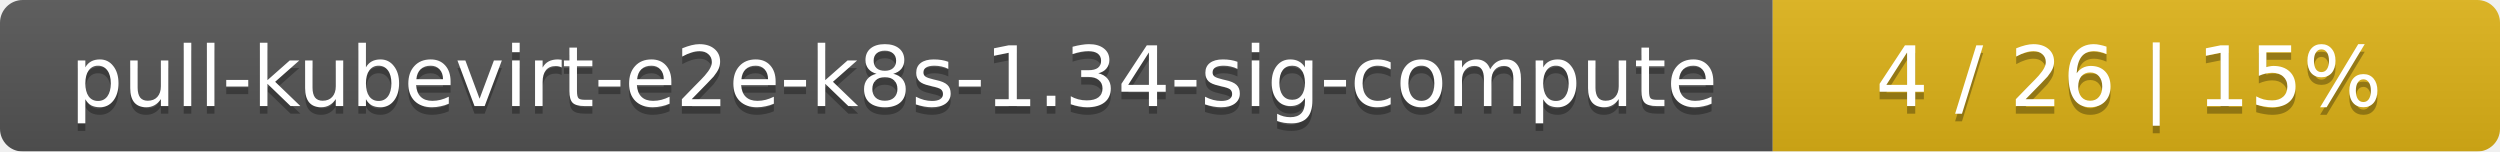
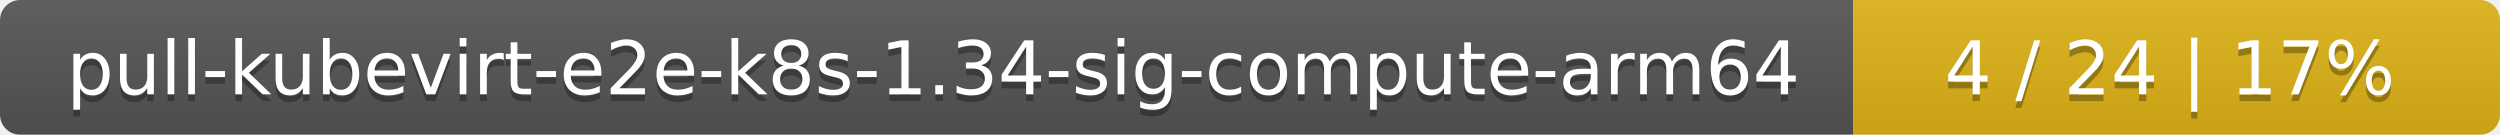
- <svg xmlns="http://www.w3.org/2000/svg" width="330" height="20">
+ <svg xmlns="http://www.w3.org/2000/svg" width="371" height="20">
  <linearGradient id="smooth" x2="0" y2="100%">
    <stop offset="0" stop-color="#bbb" stop-opacity=".1" />
    <stop offset="1" stop-opacity=".1" />
  </linearGradient>
  <mask id="round">
-     <rect width="330" height="20" rx="3" fill="#fff" />
+     <rect width="371" height="20" rx="3" fill="#fff" />
  </mask>
  <g mask="url(#round)">
-     <rect width="234" height="20" fill="#555" />
-     <rect x="234" width="96" height="20" fill="#dfb317" />
-     <rect width="330" height="20" fill="url(#smooth)" />
+     <rect width="275" height="20" fill="#555" />
+     <rect x="275" width="96" height="20" fill="#dfb317" />
+     <rect width="371" height="20" fill="url(#smooth)" />
  </g>
  <g fill="#fff" text-anchor="middle" font-family="DejaVu Sans,Verdana,Geneva,sans-serif" font-size="11">
-     <text x="118" y="15" fill="#010101" fill-opacity=".3">pull-kubevirt-e2e-k8s-1.34-sig-compute</text>
-     <text x="118" y="14">pull-kubevirt-e2e-k8s-1.34-sig-compute</text>
-     <text x="281" y="15" fill="#010101" fill-opacity=".3">4 / 26    |    15%</text>
-     <text x="281" y="14">4 / 26    |    15%</text>
+     <text x="138.5" y="15" fill="#010101" fill-opacity=".3">pull-kubevirt-e2e-k8s-1.34-sig-compute-arm64</text>
+     <text x="138.5" y="14">pull-kubevirt-e2e-k8s-1.34-sig-compute-arm64</text>
+     <text x="322" y="15" fill="#010101" fill-opacity=".3">4 / 24    |    17%</text>
+     <text x="322" y="14">4 / 24    |    17%</text>
  </g>
</svg>
